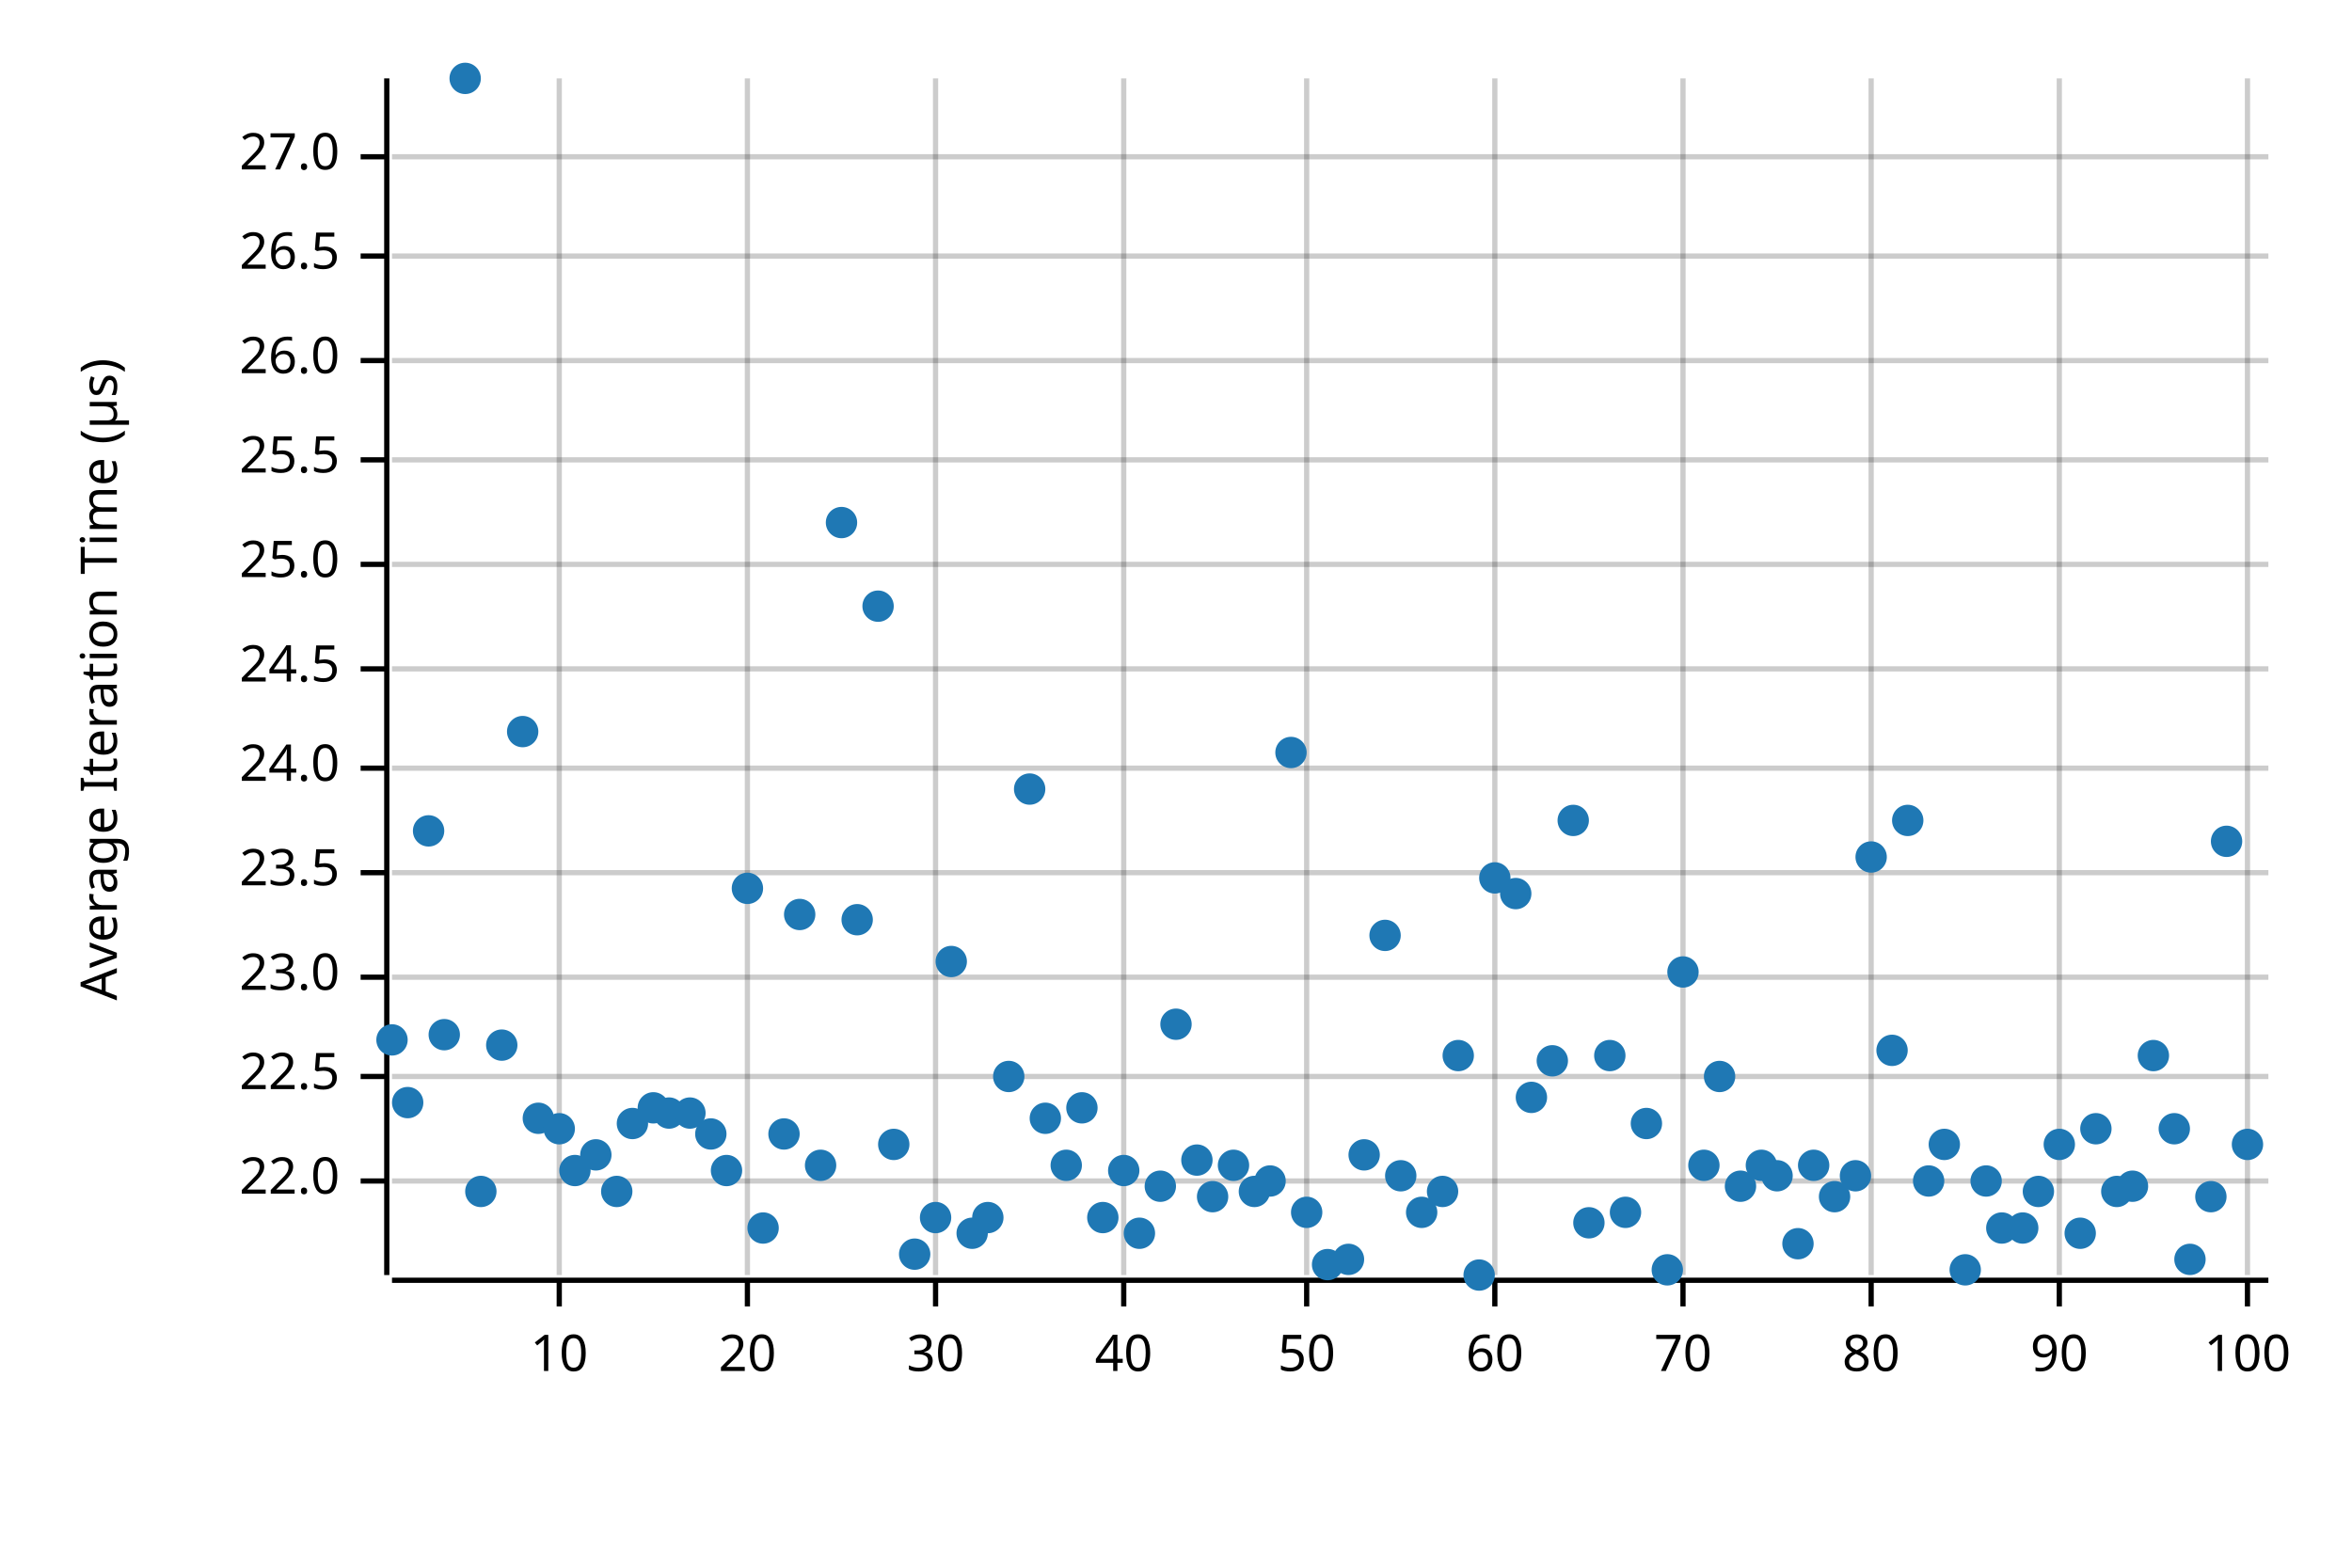
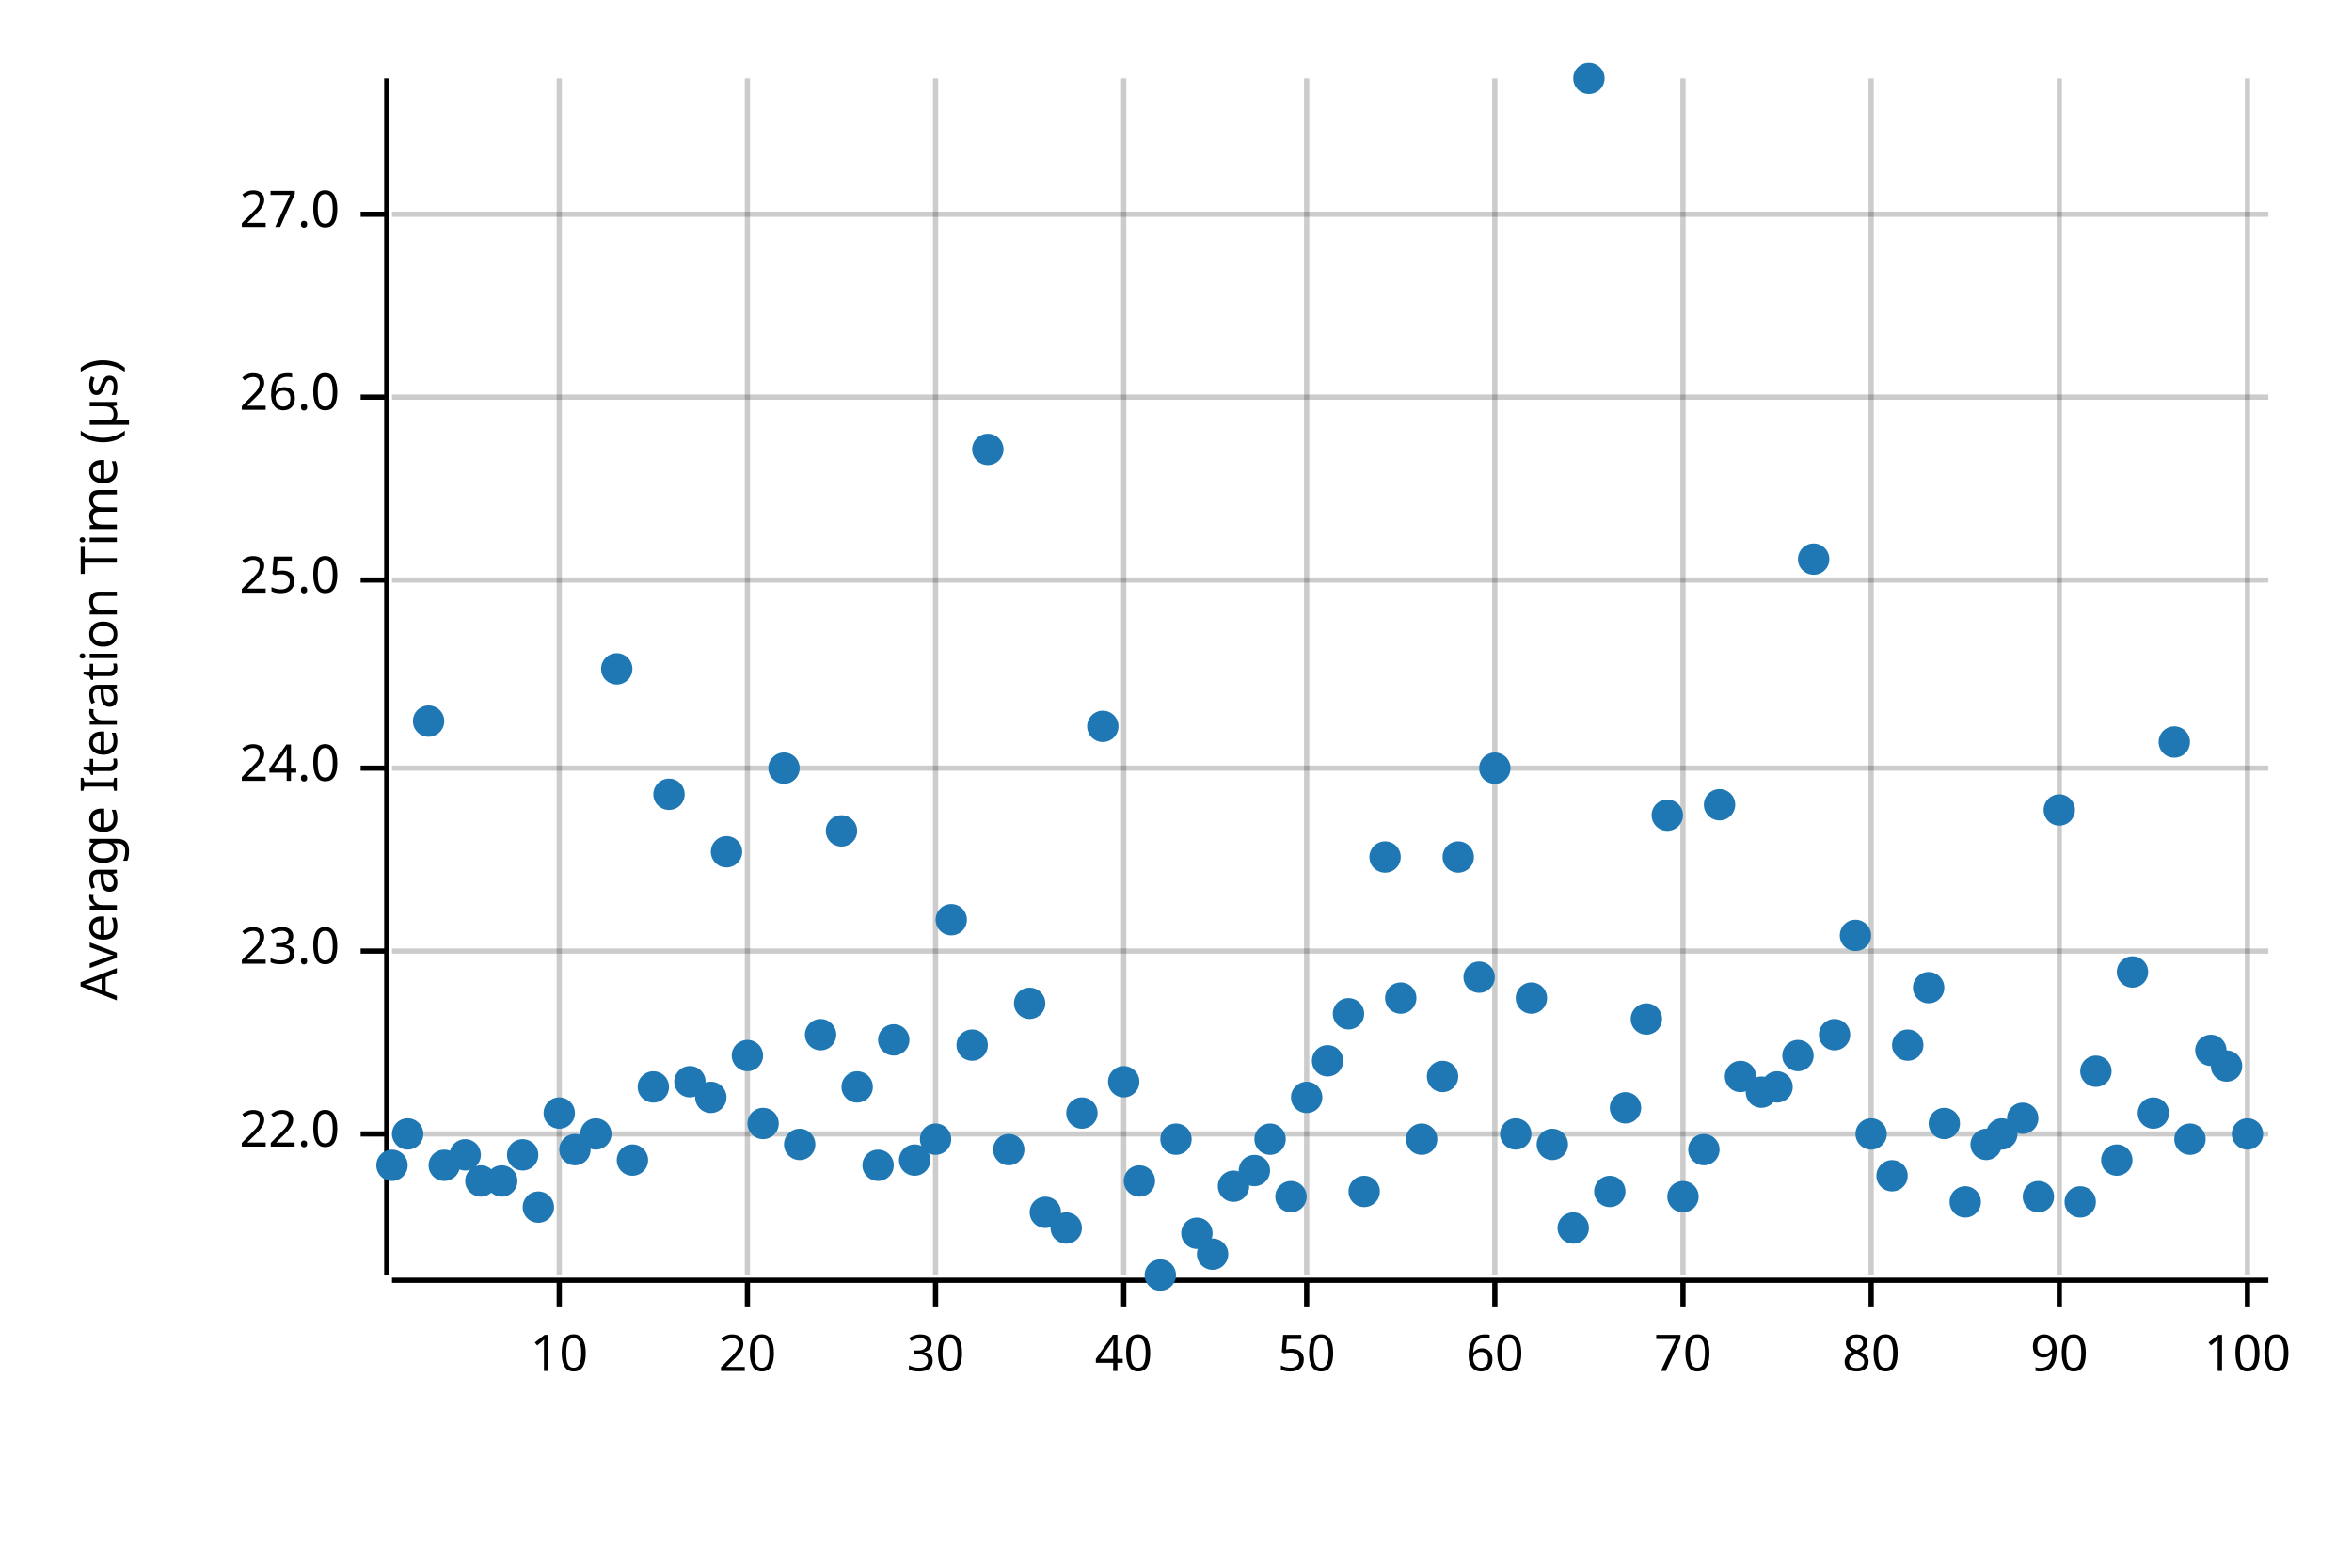
<svg xmlns="http://www.w3.org/2000/svg" width="450" height="300" viewBox="0 0 450 300">
  <text x="15" y="130" dy="0.76em" text-anchor="middle" font-family="sans-serif" font-size="9.677" opacity="1" fill="#000000" transform="rotate(270, 15, 130)">
Average Iteration Time (µs)
</text>
  <line opacity="0.2" stroke="#000000" stroke-width="1" x1="107" y1="244" x2="107" y2="15" />
  <line opacity="0.2" stroke="#000000" stroke-width="1" x1="143" y1="244" x2="143" y2="15" />
  <line opacity="0.2" stroke="#000000" stroke-width="1" x1="179" y1="244" x2="179" y2="15" />
  <line opacity="0.2" stroke="#000000" stroke-width="1" x1="215" y1="244" x2="215" y2="15" />
  <line opacity="0.2" stroke="#000000" stroke-width="1" x1="250" y1="244" x2="250" y2="15" />
  <line opacity="0.2" stroke="#000000" stroke-width="1" x1="286" y1="244" x2="286" y2="15" />
  <line opacity="0.2" stroke="#000000" stroke-width="1" x1="322" y1="244" x2="322" y2="15" />
  <line opacity="0.2" stroke="#000000" stroke-width="1" x1="358" y1="244" x2="358" y2="15" />
  <line opacity="0.2" stroke="#000000" stroke-width="1" x1="394" y1="244" x2="394" y2="15" />
  <line opacity="0.2" stroke="#000000" stroke-width="1" x1="430" y1="244" x2="430" y2="15" />
-   <line opacity="0.2" stroke="#000000" stroke-width="1" x1="75" y1="226" x2="434" y2="226" />
-   <line opacity="0.2" stroke="#000000" stroke-width="1" x1="75" y1="206" x2="434" y2="206" />
-   <line opacity="0.2" stroke="#000000" stroke-width="1" x1="75" y1="187" x2="434" y2="187" />
-   <line opacity="0.2" stroke="#000000" stroke-width="1" x1="75" y1="167" x2="434" y2="167" />
+   <line opacity="0.2" stroke="#000000" stroke-width="1" x1="75" y1="217" x2="434" y2="217" />
+   <line opacity="0.2" stroke="#000000" stroke-width="1" x1="75" y1="182" x2="434" y2="182" />
  <line opacity="0.2" stroke="#000000" stroke-width="1" x1="75" y1="147" x2="434" y2="147" />
-   <line opacity="0.2" stroke="#000000" stroke-width="1" x1="75" y1="128" x2="434" y2="128" />
-   <line opacity="0.2" stroke="#000000" stroke-width="1" x1="75" y1="108" x2="434" y2="108" />
-   <line opacity="0.2" stroke="#000000" stroke-width="1" x1="75" y1="88" x2="434" y2="88" />
-   <line opacity="0.2" stroke="#000000" stroke-width="1" x1="75" y1="69" x2="434" y2="69" />
-   <line opacity="0.2" stroke="#000000" stroke-width="1" x1="75" y1="49" x2="434" y2="49" />
-   <line opacity="0.2" stroke="#000000" stroke-width="1" x1="75" y1="30" x2="434" y2="30" />
+   <line opacity="0.2" stroke="#000000" stroke-width="1" x1="75" y1="111" x2="434" y2="111" />
+   <line opacity="0.2" stroke="#000000" stroke-width="1" x1="75" y1="76" x2="434" y2="76" />
+   <line opacity="0.2" stroke="#000000" stroke-width="1" x1="75" y1="41" x2="434" y2="41" />
  <polyline fill="none" opacity="1" stroke="#000000" stroke-width="1" points="74,15 74,244 " />
-   <text x="65" y="226" dy="0.5ex" text-anchor="end" font-family="sans-serif" font-size="9.677" opacity="1" fill="#000000">
+   <text x="65" y="217" dy="0.5ex" text-anchor="end" font-family="sans-serif" font-size="9.677" opacity="1" fill="#000000">
22.0
</text>
-   <polyline fill="none" opacity="1" stroke="#000000" stroke-width="1" points="69,226 74,226 " />
-   <text x="65" y="206" dy="0.5ex" text-anchor="end" font-family="sans-serif" font-size="9.677" opacity="1" fill="#000000">
- 22.5
- </text>
-   <polyline fill="none" opacity="1" stroke="#000000" stroke-width="1" points="69,206 74,206 " />
-   <text x="65" y="187" dy="0.5ex" text-anchor="end" font-family="sans-serif" font-size="9.677" opacity="1" fill="#000000">
+   <polyline fill="none" opacity="1" stroke="#000000" stroke-width="1" points="69,217 74,217 " />
+   <text x="65" y="182" dy="0.5ex" text-anchor="end" font-family="sans-serif" font-size="9.677" opacity="1" fill="#000000">
23.0
</text>
-   <polyline fill="none" opacity="1" stroke="#000000" stroke-width="1" points="69,187 74,187 " />
-   <text x="65" y="167" dy="0.5ex" text-anchor="end" font-family="sans-serif" font-size="9.677" opacity="1" fill="#000000">
- 23.5
- </text>
-   <polyline fill="none" opacity="1" stroke="#000000" stroke-width="1" points="69,167 74,167 " />
+   <polyline fill="none" opacity="1" stroke="#000000" stroke-width="1" points="69,182 74,182 " />
  <text x="65" y="147" dy="0.5ex" text-anchor="end" font-family="sans-serif" font-size="9.677" opacity="1" fill="#000000">
24.0
</text>
  <polyline fill="none" opacity="1" stroke="#000000" stroke-width="1" points="69,147 74,147 " />
-   <text x="65" y="128" dy="0.5ex" text-anchor="end" font-family="sans-serif" font-size="9.677" opacity="1" fill="#000000">
- 24.5
- </text>
-   <polyline fill="none" opacity="1" stroke="#000000" stroke-width="1" points="69,128 74,128 " />
-   <text x="65" y="108" dy="0.5ex" text-anchor="end" font-family="sans-serif" font-size="9.677" opacity="1" fill="#000000">
+   <text x="65" y="111" dy="0.5ex" text-anchor="end" font-family="sans-serif" font-size="9.677" opacity="1" fill="#000000">
25.0
</text>
-   <polyline fill="none" opacity="1" stroke="#000000" stroke-width="1" points="69,108 74,108 " />
-   <text x="65" y="88" dy="0.5ex" text-anchor="end" font-family="sans-serif" font-size="9.677" opacity="1" fill="#000000">
- 25.5
- </text>
-   <polyline fill="none" opacity="1" stroke="#000000" stroke-width="1" points="69,88 74,88 " />
-   <text x="65" y="69" dy="0.5ex" text-anchor="end" font-family="sans-serif" font-size="9.677" opacity="1" fill="#000000">
+   <polyline fill="none" opacity="1" stroke="#000000" stroke-width="1" points="69,111 74,111 " />
+   <text x="65" y="76" dy="0.5ex" text-anchor="end" font-family="sans-serif" font-size="9.677" opacity="1" fill="#000000">
26.0
</text>
-   <polyline fill="none" opacity="1" stroke="#000000" stroke-width="1" points="69,69 74,69 " />
-   <text x="65" y="49" dy="0.5ex" text-anchor="end" font-family="sans-serif" font-size="9.677" opacity="1" fill="#000000">
- 26.5
- </text>
-   <polyline fill="none" opacity="1" stroke="#000000" stroke-width="1" points="69,49 74,49 " />
-   <text x="65" y="30" dy="0.5ex" text-anchor="end" font-family="sans-serif" font-size="9.677" opacity="1" fill="#000000">
+   <polyline fill="none" opacity="1" stroke="#000000" stroke-width="1" points="69,76 74,76 " />
+   <text x="65" y="41" dy="0.5ex" text-anchor="end" font-family="sans-serif" font-size="9.677" opacity="1" fill="#000000">
27.0
</text>
-   <polyline fill="none" opacity="1" stroke="#000000" stroke-width="1" points="69,30 74,30 " />
+   <polyline fill="none" opacity="1" stroke="#000000" stroke-width="1" points="69,41 74,41 " />
  <polyline fill="none" opacity="1" stroke="#000000" stroke-width="1" points="75,245 434,245 " />
  <text x="107" y="255" dy="0.76em" text-anchor="middle" font-family="sans-serif" font-size="9.677" opacity="1" fill="#000000">
10
</text>
  <polyline fill="none" opacity="1" stroke="#000000" stroke-width="1" points="107,245 107,250 " />
  <text x="143" y="255" dy="0.76em" text-anchor="middle" font-family="sans-serif" font-size="9.677" opacity="1" fill="#000000">
20
</text>
  <polyline fill="none" opacity="1" stroke="#000000" stroke-width="1" points="143,245 143,250 " />
  <text x="179" y="255" dy="0.76em" text-anchor="middle" font-family="sans-serif" font-size="9.677" opacity="1" fill="#000000">
30
</text>
  <polyline fill="none" opacity="1" stroke="#000000" stroke-width="1" points="179,245 179,250 " />
  <text x="215" y="255" dy="0.76em" text-anchor="middle" font-family="sans-serif" font-size="9.677" opacity="1" fill="#000000">
40
</text>
  <polyline fill="none" opacity="1" stroke="#000000" stroke-width="1" points="215,245 215,250 " />
  <text x="250" y="255" dy="0.76em" text-anchor="middle" font-family="sans-serif" font-size="9.677" opacity="1" fill="#000000">
50
</text>
  <polyline fill="none" opacity="1" stroke="#000000" stroke-width="1" points="250,245 250,250 " />
  <text x="286" y="255" dy="0.76em" text-anchor="middle" font-family="sans-serif" font-size="9.677" opacity="1" fill="#000000">
60
</text>
  <polyline fill="none" opacity="1" stroke="#000000" stroke-width="1" points="286,245 286,250 " />
  <text x="322" y="255" dy="0.76em" text-anchor="middle" font-family="sans-serif" font-size="9.677" opacity="1" fill="#000000">
70
</text>
  <polyline fill="none" opacity="1" stroke="#000000" stroke-width="1" points="322,245 322,250 " />
  <text x="358" y="255" dy="0.76em" text-anchor="middle" font-family="sans-serif" font-size="9.677" opacity="1" fill="#000000">
80
</text>
  <polyline fill="none" opacity="1" stroke="#000000" stroke-width="1" points="358,245 358,250 " />
  <text x="394" y="255" dy="0.76em" text-anchor="middle" font-family="sans-serif" font-size="9.677" opacity="1" fill="#000000">
90
</text>
  <polyline fill="none" opacity="1" stroke="#000000" stroke-width="1" points="394,245 394,250 " />
  <text x="430" y="255" dy="0.76em" text-anchor="middle" font-family="sans-serif" font-size="9.677" opacity="1" fill="#000000">
100
</text>
  <polyline fill="none" opacity="1" stroke="#000000" stroke-width="1" points="430,245 430,250 " />
-   <circle cx="75" cy="199" r="3" opacity="1" fill="#1F78B4" stroke="none" stroke-width="1" />
-   <circle cx="78" cy="211" r="3" opacity="1" fill="#1F78B4" stroke="none" stroke-width="1" />
-   <circle cx="82" cy="159" r="3" opacity="1" fill="#1F78B4" stroke="none" stroke-width="1" />
-   <circle cx="85" cy="198" r="3" opacity="1" fill="#1F78B4" stroke="none" stroke-width="1" />
-   <circle cx="89" cy="15" r="3" opacity="1" fill="#1F78B4" stroke="none" stroke-width="1" />
-   <circle cx="92" cy="228" r="3" opacity="1" fill="#1F78B4" stroke="none" stroke-width="1" />
-   <circle cx="96" cy="200" r="3" opacity="1" fill="#1F78B4" stroke="none" stroke-width="1" />
-   <circle cx="100" cy="140" r="3" opacity="1" fill="#1F78B4" stroke="none" stroke-width="1" />
-   <circle cx="103" cy="214" r="3" opacity="1" fill="#1F78B4" stroke="none" stroke-width="1" />
-   <circle cx="107" cy="216" r="3" opacity="1" fill="#1F78B4" stroke="none" stroke-width="1" />
-   <circle cx="110" cy="224" r="3" opacity="1" fill="#1F78B4" stroke="none" stroke-width="1" />
-   <circle cx="114" cy="221" r="3" opacity="1" fill="#1F78B4" stroke="none" stroke-width="1" />
-   <circle cx="118" cy="228" r="3" opacity="1" fill="#1F78B4" stroke="none" stroke-width="1" />
-   <circle cx="121" cy="215" r="3" opacity="1" fill="#1F78B4" stroke="none" stroke-width="1" />
-   <circle cx="125" cy="212" r="3" opacity="1" fill="#1F78B4" stroke="none" stroke-width="1" />
-   <circle cx="128" cy="213" r="3" opacity="1" fill="#1F78B4" stroke="none" stroke-width="1" />
-   <circle cx="132" cy="213" r="3" opacity="1" fill="#1F78B4" stroke="none" stroke-width="1" />
-   <circle cx="136" cy="217" r="3" opacity="1" fill="#1F78B4" stroke="none" stroke-width="1" />
-   <circle cx="139" cy="224" r="3" opacity="1" fill="#1F78B4" stroke="none" stroke-width="1" />
-   <circle cx="143" cy="170" r="3" opacity="1" fill="#1F78B4" stroke="none" stroke-width="1" />
-   <circle cx="146" cy="235" r="3" opacity="1" fill="#1F78B4" stroke="none" stroke-width="1" />
-   <circle cx="150" cy="217" r="3" opacity="1" fill="#1F78B4" stroke="none" stroke-width="1" />
-   <circle cx="153" cy="175" r="3" opacity="1" fill="#1F78B4" stroke="none" stroke-width="1" />
-   <circle cx="157" cy="223" r="3" opacity="1" fill="#1F78B4" stroke="none" stroke-width="1" />
-   <circle cx="161" cy="100" r="3" opacity="1" fill="#1F78B4" stroke="none" stroke-width="1" />
-   <circle cx="164" cy="176" r="3" opacity="1" fill="#1F78B4" stroke="none" stroke-width="1" />
-   <circle cx="168" cy="116" r="3" opacity="1" fill="#1F78B4" stroke="none" stroke-width="1" />
-   <circle cx="171" cy="219" r="3" opacity="1" fill="#1F78B4" stroke="none" stroke-width="1" />
-   <circle cx="175" cy="240" r="3" opacity="1" fill="#1F78B4" stroke="none" stroke-width="1" />
-   <circle cx="179" cy="233" r="3" opacity="1" fill="#1F78B4" stroke="none" stroke-width="1" />
-   <circle cx="182" cy="184" r="3" opacity="1" fill="#1F78B4" stroke="none" stroke-width="1" />
-   <circle cx="186" cy="236" r="3" opacity="1" fill="#1F78B4" stroke="none" stroke-width="1" />
-   <circle cx="189" cy="233" r="3" opacity="1" fill="#1F78B4" stroke="none" stroke-width="1" />
-   <circle cx="193" cy="206" r="3" opacity="1" fill="#1F78B4" stroke="none" stroke-width="1" />
-   <circle cx="197" cy="151" r="3" opacity="1" fill="#1F78B4" stroke="none" stroke-width="1" />
-   <circle cx="200" cy="214" r="3" opacity="1" fill="#1F78B4" stroke="none" stroke-width="1" />
-   <circle cx="204" cy="223" r="3" opacity="1" fill="#1F78B4" stroke="none" stroke-width="1" />
-   <circle cx="207" cy="212" r="3" opacity="1" fill="#1F78B4" stroke="none" stroke-width="1" />
-   <circle cx="211" cy="233" r="3" opacity="1" fill="#1F78B4" stroke="none" stroke-width="1" />
-   <circle cx="215" cy="224" r="3" opacity="1" fill="#1F78B4" stroke="none" stroke-width="1" />
-   <circle cx="218" cy="236" r="3" opacity="1" fill="#1F78B4" stroke="none" stroke-width="1" />
-   <circle cx="222" cy="227" r="3" opacity="1" fill="#1F78B4" stroke="none" stroke-width="1" />
-   <circle cx="225" cy="196" r="3" opacity="1" fill="#1F78B4" stroke="none" stroke-width="1" />
-   <circle cx="229" cy="222" r="3" opacity="1" fill="#1F78B4" stroke="none" stroke-width="1" />
-   <circle cx="232" cy="229" r="3" opacity="1" fill="#1F78B4" stroke="none" stroke-width="1" />
-   <circle cx="236" cy="223" r="3" opacity="1" fill="#1F78B4" stroke="none" stroke-width="1" />
-   <circle cx="240" cy="228" r="3" opacity="1" fill="#1F78B4" stroke="none" stroke-width="1" />
-   <circle cx="243" cy="226" r="3" opacity="1" fill="#1F78B4" stroke="none" stroke-width="1" />
-   <circle cx="247" cy="144" r="3" opacity="1" fill="#1F78B4" stroke="none" stroke-width="1" />
-   <circle cx="250" cy="232" r="3" opacity="1" fill="#1F78B4" stroke="none" stroke-width="1" />
-   <circle cx="254" cy="242" r="3" opacity="1" fill="#1F78B4" stroke="none" stroke-width="1" />
-   <circle cx="258" cy="241" r="3" opacity="1" fill="#1F78B4" stroke="none" stroke-width="1" />
-   <circle cx="261" cy="221" r="3" opacity="1" fill="#1F78B4" stroke="none" stroke-width="1" />
-   <circle cx="265" cy="179" r="3" opacity="1" fill="#1F78B4" stroke="none" stroke-width="1" />
-   <circle cx="268" cy="225" r="3" opacity="1" fill="#1F78B4" stroke="none" stroke-width="1" />
-   <circle cx="272" cy="232" r="3" opacity="1" fill="#1F78B4" stroke="none" stroke-width="1" />
-   <circle cx="276" cy="228" r="3" opacity="1" fill="#1F78B4" stroke="none" stroke-width="1" />
-   <circle cx="279" cy="202" r="3" opacity="1" fill="#1F78B4" stroke="none" stroke-width="1" />
-   <circle cx="283" cy="244" r="3" opacity="1" fill="#1F78B4" stroke="none" stroke-width="1" />
-   <circle cx="286" cy="168" r="3" opacity="1" fill="#1F78B4" stroke="none" stroke-width="1" />
-   <circle cx="290" cy="171" r="3" opacity="1" fill="#1F78B4" stroke="none" stroke-width="1" />
-   <circle cx="293" cy="210" r="3" opacity="1" fill="#1F78B4" stroke="none" stroke-width="1" />
-   <circle cx="297" cy="203" r="3" opacity="1" fill="#1F78B4" stroke="none" stroke-width="1" />
-   <circle cx="301" cy="157" r="3" opacity="1" fill="#1F78B4" stroke="none" stroke-width="1" />
-   <circle cx="304" cy="234" r="3" opacity="1" fill="#1F78B4" stroke="none" stroke-width="1" />
-   <circle cx="308" cy="202" r="3" opacity="1" fill="#1F78B4" stroke="none" stroke-width="1" />
-   <circle cx="311" cy="232" r="3" opacity="1" fill="#1F78B4" stroke="none" stroke-width="1" />
-   <circle cx="315" cy="215" r="3" opacity="1" fill="#1F78B4" stroke="none" stroke-width="1" />
-   <circle cx="319" cy="243" r="3" opacity="1" fill="#1F78B4" stroke="none" stroke-width="1" />
-   <circle cx="322" cy="186" r="3" opacity="1" fill="#1F78B4" stroke="none" stroke-width="1" />
-   <circle cx="326" cy="223" r="3" opacity="1" fill="#1F78B4" stroke="none" stroke-width="1" />
-   <circle cx="329" cy="206" r="3" opacity="1" fill="#1F78B4" stroke="none" stroke-width="1" />
-   <circle cx="333" cy="227" r="3" opacity="1" fill="#1F78B4" stroke="none" stroke-width="1" />
-   <circle cx="337" cy="223" r="3" opacity="1" fill="#1F78B4" stroke="none" stroke-width="1" />
-   <circle cx="340" cy="225" r="3" opacity="1" fill="#1F78B4" stroke="none" stroke-width="1" />
-   <circle cx="344" cy="238" r="3" opacity="1" fill="#1F78B4" stroke="none" stroke-width="1" />
-   <circle cx="347" cy="223" r="3" opacity="1" fill="#1F78B4" stroke="none" stroke-width="1" />
-   <circle cx="351" cy="229" r="3" opacity="1" fill="#1F78B4" stroke="none" stroke-width="1" />
-   <circle cx="355" cy="225" r="3" opacity="1" fill="#1F78B4" stroke="none" stroke-width="1" />
-   <circle cx="358" cy="164" r="3" opacity="1" fill="#1F78B4" stroke="none" stroke-width="1" />
-   <circle cx="362" cy="201" r="3" opacity="1" fill="#1F78B4" stroke="none" stroke-width="1" />
-   <circle cx="365" cy="157" r="3" opacity="1" fill="#1F78B4" stroke="none" stroke-width="1" />
-   <circle cx="369" cy="226" r="3" opacity="1" fill="#1F78B4" stroke="none" stroke-width="1" />
-   <circle cx="372" cy="219" r="3" opacity="1" fill="#1F78B4" stroke="none" stroke-width="1" />
-   <circle cx="376" cy="243" r="3" opacity="1" fill="#1F78B4" stroke="none" stroke-width="1" />
-   <circle cx="380" cy="226" r="3" opacity="1" fill="#1F78B4" stroke="none" stroke-width="1" />
-   <circle cx="383" cy="235" r="3" opacity="1" fill="#1F78B4" stroke="none" stroke-width="1" />
-   <circle cx="387" cy="235" r="3" opacity="1" fill="#1F78B4" stroke="none" stroke-width="1" />
-   <circle cx="390" cy="228" r="3" opacity="1" fill="#1F78B4" stroke="none" stroke-width="1" />
-   <circle cx="394" cy="219" r="3" opacity="1" fill="#1F78B4" stroke="none" stroke-width="1" />
-   <circle cx="398" cy="236" r="3" opacity="1" fill="#1F78B4" stroke="none" stroke-width="1" />
-   <circle cx="401" cy="216" r="3" opacity="1" fill="#1F78B4" stroke="none" stroke-width="1" />
-   <circle cx="405" cy="228" r="3" opacity="1" fill="#1F78B4" stroke="none" stroke-width="1" />
-   <circle cx="408" cy="227" r="3" opacity="1" fill="#1F78B4" stroke="none" stroke-width="1" />
-   <circle cx="412" cy="202" r="3" opacity="1" fill="#1F78B4" stroke="none" stroke-width="1" />
-   <circle cx="416" cy="216" r="3" opacity="1" fill="#1F78B4" stroke="none" stroke-width="1" />
-   <circle cx="419" cy="241" r="3" opacity="1" fill="#1F78B4" stroke="none" stroke-width="1" />
-   <circle cx="423" cy="229" r="3" opacity="1" fill="#1F78B4" stroke="none" stroke-width="1" />
-   <circle cx="426" cy="161" r="3" opacity="1" fill="#1F78B4" stroke="none" stroke-width="1" />
-   <circle cx="430" cy="219" r="3" opacity="1" fill="#1F78B4" stroke="none" stroke-width="1" />
+   <circle cx="75" cy="223" r="3" opacity="1" fill="#1F78B4" stroke="none" stroke-width="1" />
+   <circle cx="78" cy="217" r="3" opacity="1" fill="#1F78B4" stroke="none" stroke-width="1" />
+   <circle cx="82" cy="138" r="3" opacity="1" fill="#1F78B4" stroke="none" stroke-width="1" />
+   <circle cx="85" cy="223" r="3" opacity="1" fill="#1F78B4" stroke="none" stroke-width="1" />
+   <circle cx="89" cy="221" r="3" opacity="1" fill="#1F78B4" stroke="none" stroke-width="1" />
+   <circle cx="92" cy="226" r="3" opacity="1" fill="#1F78B4" stroke="none" stroke-width="1" />
+   <circle cx="96" cy="226" r="3" opacity="1" fill="#1F78B4" stroke="none" stroke-width="1" />
+   <circle cx="100" cy="221" r="3" opacity="1" fill="#1F78B4" stroke="none" stroke-width="1" />
+   <circle cx="103" cy="231" r="3" opacity="1" fill="#1F78B4" stroke="none" stroke-width="1" />
+   <circle cx="107" cy="213" r="3" opacity="1" fill="#1F78B4" stroke="none" stroke-width="1" />
+   <circle cx="110" cy="220" r="3" opacity="1" fill="#1F78B4" stroke="none" stroke-width="1" />
+   <circle cx="114" cy="217" r="3" opacity="1" fill="#1F78B4" stroke="none" stroke-width="1" />
+   <circle cx="118" cy="128" r="3" opacity="1" fill="#1F78B4" stroke="none" stroke-width="1" />
+   <circle cx="121" cy="222" r="3" opacity="1" fill="#1F78B4" stroke="none" stroke-width="1" />
+   <circle cx="125" cy="208" r="3" opacity="1" fill="#1F78B4" stroke="none" stroke-width="1" />
+   <circle cx="128" cy="152" r="3" opacity="1" fill="#1F78B4" stroke="none" stroke-width="1" />
+   <circle cx="132" cy="207" r="3" opacity="1" fill="#1F78B4" stroke="none" stroke-width="1" />
+   <circle cx="136" cy="210" r="3" opacity="1" fill="#1F78B4" stroke="none" stroke-width="1" />
+   <circle cx="139" cy="163" r="3" opacity="1" fill="#1F78B4" stroke="none" stroke-width="1" />
+   <circle cx="143" cy="202" r="3" opacity="1" fill="#1F78B4" stroke="none" stroke-width="1" />
+   <circle cx="146" cy="215" r="3" opacity="1" fill="#1F78B4" stroke="none" stroke-width="1" />
+   <circle cx="150" cy="147" r="3" opacity="1" fill="#1F78B4" stroke="none" stroke-width="1" />
+   <circle cx="153" cy="219" r="3" opacity="1" fill="#1F78B4" stroke="none" stroke-width="1" />
+   <circle cx="157" cy="198" r="3" opacity="1" fill="#1F78B4" stroke="none" stroke-width="1" />
+   <circle cx="161" cy="159" r="3" opacity="1" fill="#1F78B4" stroke="none" stroke-width="1" />
+   <circle cx="164" cy="208" r="3" opacity="1" fill="#1F78B4" stroke="none" stroke-width="1" />
+   <circle cx="168" cy="223" r="3" opacity="1" fill="#1F78B4" stroke="none" stroke-width="1" />
+   <circle cx="171" cy="199" r="3" opacity="1" fill="#1F78B4" stroke="none" stroke-width="1" />
+   <circle cx="175" cy="222" r="3" opacity="1" fill="#1F78B4" stroke="none" stroke-width="1" />
+   <circle cx="179" cy="218" r="3" opacity="1" fill="#1F78B4" stroke="none" stroke-width="1" />
+   <circle cx="182" cy="176" r="3" opacity="1" fill="#1F78B4" stroke="none" stroke-width="1" />
+   <circle cx="186" cy="200" r="3" opacity="1" fill="#1F78B4" stroke="none" stroke-width="1" />
+   <circle cx="189" cy="86" r="3" opacity="1" fill="#1F78B4" stroke="none" stroke-width="1" />
+   <circle cx="193" cy="220" r="3" opacity="1" fill="#1F78B4" stroke="none" stroke-width="1" />
+   <circle cx="197" cy="192" r="3" opacity="1" fill="#1F78B4" stroke="none" stroke-width="1" />
+   <circle cx="200" cy="232" r="3" opacity="1" fill="#1F78B4" stroke="none" stroke-width="1" />
+   <circle cx="204" cy="235" r="3" opacity="1" fill="#1F78B4" stroke="none" stroke-width="1" />
+   <circle cx="207" cy="213" r="3" opacity="1" fill="#1F78B4" stroke="none" stroke-width="1" />
+   <circle cx="211" cy="139" r="3" opacity="1" fill="#1F78B4" stroke="none" stroke-width="1" />
+   <circle cx="215" cy="207" r="3" opacity="1" fill="#1F78B4" stroke="none" stroke-width="1" />
+   <circle cx="218" cy="226" r="3" opacity="1" fill="#1F78B4" stroke="none" stroke-width="1" />
+   <circle cx="222" cy="244" r="3" opacity="1" fill="#1F78B4" stroke="none" stroke-width="1" />
+   <circle cx="225" cy="218" r="3" opacity="1" fill="#1F78B4" stroke="none" stroke-width="1" />
+   <circle cx="229" cy="236" r="3" opacity="1" fill="#1F78B4" stroke="none" stroke-width="1" />
+   <circle cx="232" cy="240" r="3" opacity="1" fill="#1F78B4" stroke="none" stroke-width="1" />
+   <circle cx="236" cy="227" r="3" opacity="1" fill="#1F78B4" stroke="none" stroke-width="1" />
+   <circle cx="240" cy="224" r="3" opacity="1" fill="#1F78B4" stroke="none" stroke-width="1" />
+   <circle cx="243" cy="218" r="3" opacity="1" fill="#1F78B4" stroke="none" stroke-width="1" />
+   <circle cx="247" cy="229" r="3" opacity="1" fill="#1F78B4" stroke="none" stroke-width="1" />
+   <circle cx="250" cy="210" r="3" opacity="1" fill="#1F78B4" stroke="none" stroke-width="1" />
+   <circle cx="254" cy="203" r="3" opacity="1" fill="#1F78B4" stroke="none" stroke-width="1" />
+   <circle cx="258" cy="194" r="3" opacity="1" fill="#1F78B4" stroke="none" stroke-width="1" />
+   <circle cx="261" cy="228" r="3" opacity="1" fill="#1F78B4" stroke="none" stroke-width="1" />
+   <circle cx="265" cy="164" r="3" opacity="1" fill="#1F78B4" stroke="none" stroke-width="1" />
+   <circle cx="268" cy="191" r="3" opacity="1" fill="#1F78B4" stroke="none" stroke-width="1" />
+   <circle cx="272" cy="218" r="3" opacity="1" fill="#1F78B4" stroke="none" stroke-width="1" />
+   <circle cx="276" cy="206" r="3" opacity="1" fill="#1F78B4" stroke="none" stroke-width="1" />
+   <circle cx="279" cy="164" r="3" opacity="1" fill="#1F78B4" stroke="none" stroke-width="1" />
+   <circle cx="283" cy="187" r="3" opacity="1" fill="#1F78B4" stroke="none" stroke-width="1" />
+   <circle cx="286" cy="147" r="3" opacity="1" fill="#1F78B4" stroke="none" stroke-width="1" />
+   <circle cx="290" cy="217" r="3" opacity="1" fill="#1F78B4" stroke="none" stroke-width="1" />
+   <circle cx="293" cy="191" r="3" opacity="1" fill="#1F78B4" stroke="none" stroke-width="1" />
+   <circle cx="297" cy="219" r="3" opacity="1" fill="#1F78B4" stroke="none" stroke-width="1" />
+   <circle cx="301" cy="235" r="3" opacity="1" fill="#1F78B4" stroke="none" stroke-width="1" />
+   <circle cx="304" cy="15" r="3" opacity="1" fill="#1F78B4" stroke="none" stroke-width="1" />
+   <circle cx="308" cy="228" r="3" opacity="1" fill="#1F78B4" stroke="none" stroke-width="1" />
+   <circle cx="311" cy="212" r="3" opacity="1" fill="#1F78B4" stroke="none" stroke-width="1" />
+   <circle cx="315" cy="195" r="3" opacity="1" fill="#1F78B4" stroke="none" stroke-width="1" />
+   <circle cx="319" cy="156" r="3" opacity="1" fill="#1F78B4" stroke="none" stroke-width="1" />
+   <circle cx="322" cy="229" r="3" opacity="1" fill="#1F78B4" stroke="none" stroke-width="1" />
+   <circle cx="326" cy="220" r="3" opacity="1" fill="#1F78B4" stroke="none" stroke-width="1" />
+   <circle cx="329" cy="154" r="3" opacity="1" fill="#1F78B4" stroke="none" stroke-width="1" />
+   <circle cx="333" cy="206" r="3" opacity="1" fill="#1F78B4" stroke="none" stroke-width="1" />
+   <circle cx="337" cy="209" r="3" opacity="1" fill="#1F78B4" stroke="none" stroke-width="1" />
+   <circle cx="340" cy="208" r="3" opacity="1" fill="#1F78B4" stroke="none" stroke-width="1" />
+   <circle cx="344" cy="202" r="3" opacity="1" fill="#1F78B4" stroke="none" stroke-width="1" />
+   <circle cx="347" cy="107" r="3" opacity="1" fill="#1F78B4" stroke="none" stroke-width="1" />
+   <circle cx="351" cy="198" r="3" opacity="1" fill="#1F78B4" stroke="none" stroke-width="1" />
+   <circle cx="355" cy="179" r="3" opacity="1" fill="#1F78B4" stroke="none" stroke-width="1" />
+   <circle cx="358" cy="217" r="3" opacity="1" fill="#1F78B4" stroke="none" stroke-width="1" />
+   <circle cx="362" cy="225" r="3" opacity="1" fill="#1F78B4" stroke="none" stroke-width="1" />
+   <circle cx="365" cy="200" r="3" opacity="1" fill="#1F78B4" stroke="none" stroke-width="1" />
+   <circle cx="369" cy="189" r="3" opacity="1" fill="#1F78B4" stroke="none" stroke-width="1" />
+   <circle cx="372" cy="215" r="3" opacity="1" fill="#1F78B4" stroke="none" stroke-width="1" />
+   <circle cx="376" cy="230" r="3" opacity="1" fill="#1F78B4" stroke="none" stroke-width="1" />
+   <circle cx="380" cy="219" r="3" opacity="1" fill="#1F78B4" stroke="none" stroke-width="1" />
+   <circle cx="383" cy="217" r="3" opacity="1" fill="#1F78B4" stroke="none" stroke-width="1" />
+   <circle cx="387" cy="214" r="3" opacity="1" fill="#1F78B4" stroke="none" stroke-width="1" />
+   <circle cx="390" cy="229" r="3" opacity="1" fill="#1F78B4" stroke="none" stroke-width="1" />
+   <circle cx="394" cy="155" r="3" opacity="1" fill="#1F78B4" stroke="none" stroke-width="1" />
+   <circle cx="398" cy="230" r="3" opacity="1" fill="#1F78B4" stroke="none" stroke-width="1" />
+   <circle cx="401" cy="205" r="3" opacity="1" fill="#1F78B4" stroke="none" stroke-width="1" />
+   <circle cx="405" cy="222" r="3" opacity="1" fill="#1F78B4" stroke="none" stroke-width="1" />
+   <circle cx="408" cy="186" r="3" opacity="1" fill="#1F78B4" stroke="none" stroke-width="1" />
+   <circle cx="412" cy="213" r="3" opacity="1" fill="#1F78B4" stroke="none" stroke-width="1" />
+   <circle cx="416" cy="142" r="3" opacity="1" fill="#1F78B4" stroke="none" stroke-width="1" />
+   <circle cx="419" cy="218" r="3" opacity="1" fill="#1F78B4" stroke="none" stroke-width="1" />
+   <circle cx="423" cy="201" r="3" opacity="1" fill="#1F78B4" stroke="none" stroke-width="1" />
+   <circle cx="426" cy="204" r="3" opacity="1" fill="#1F78B4" stroke="none" stroke-width="1" />
+   <circle cx="430" cy="217" r="3" opacity="1" fill="#1F78B4" stroke="none" stroke-width="1" />
</svg>
